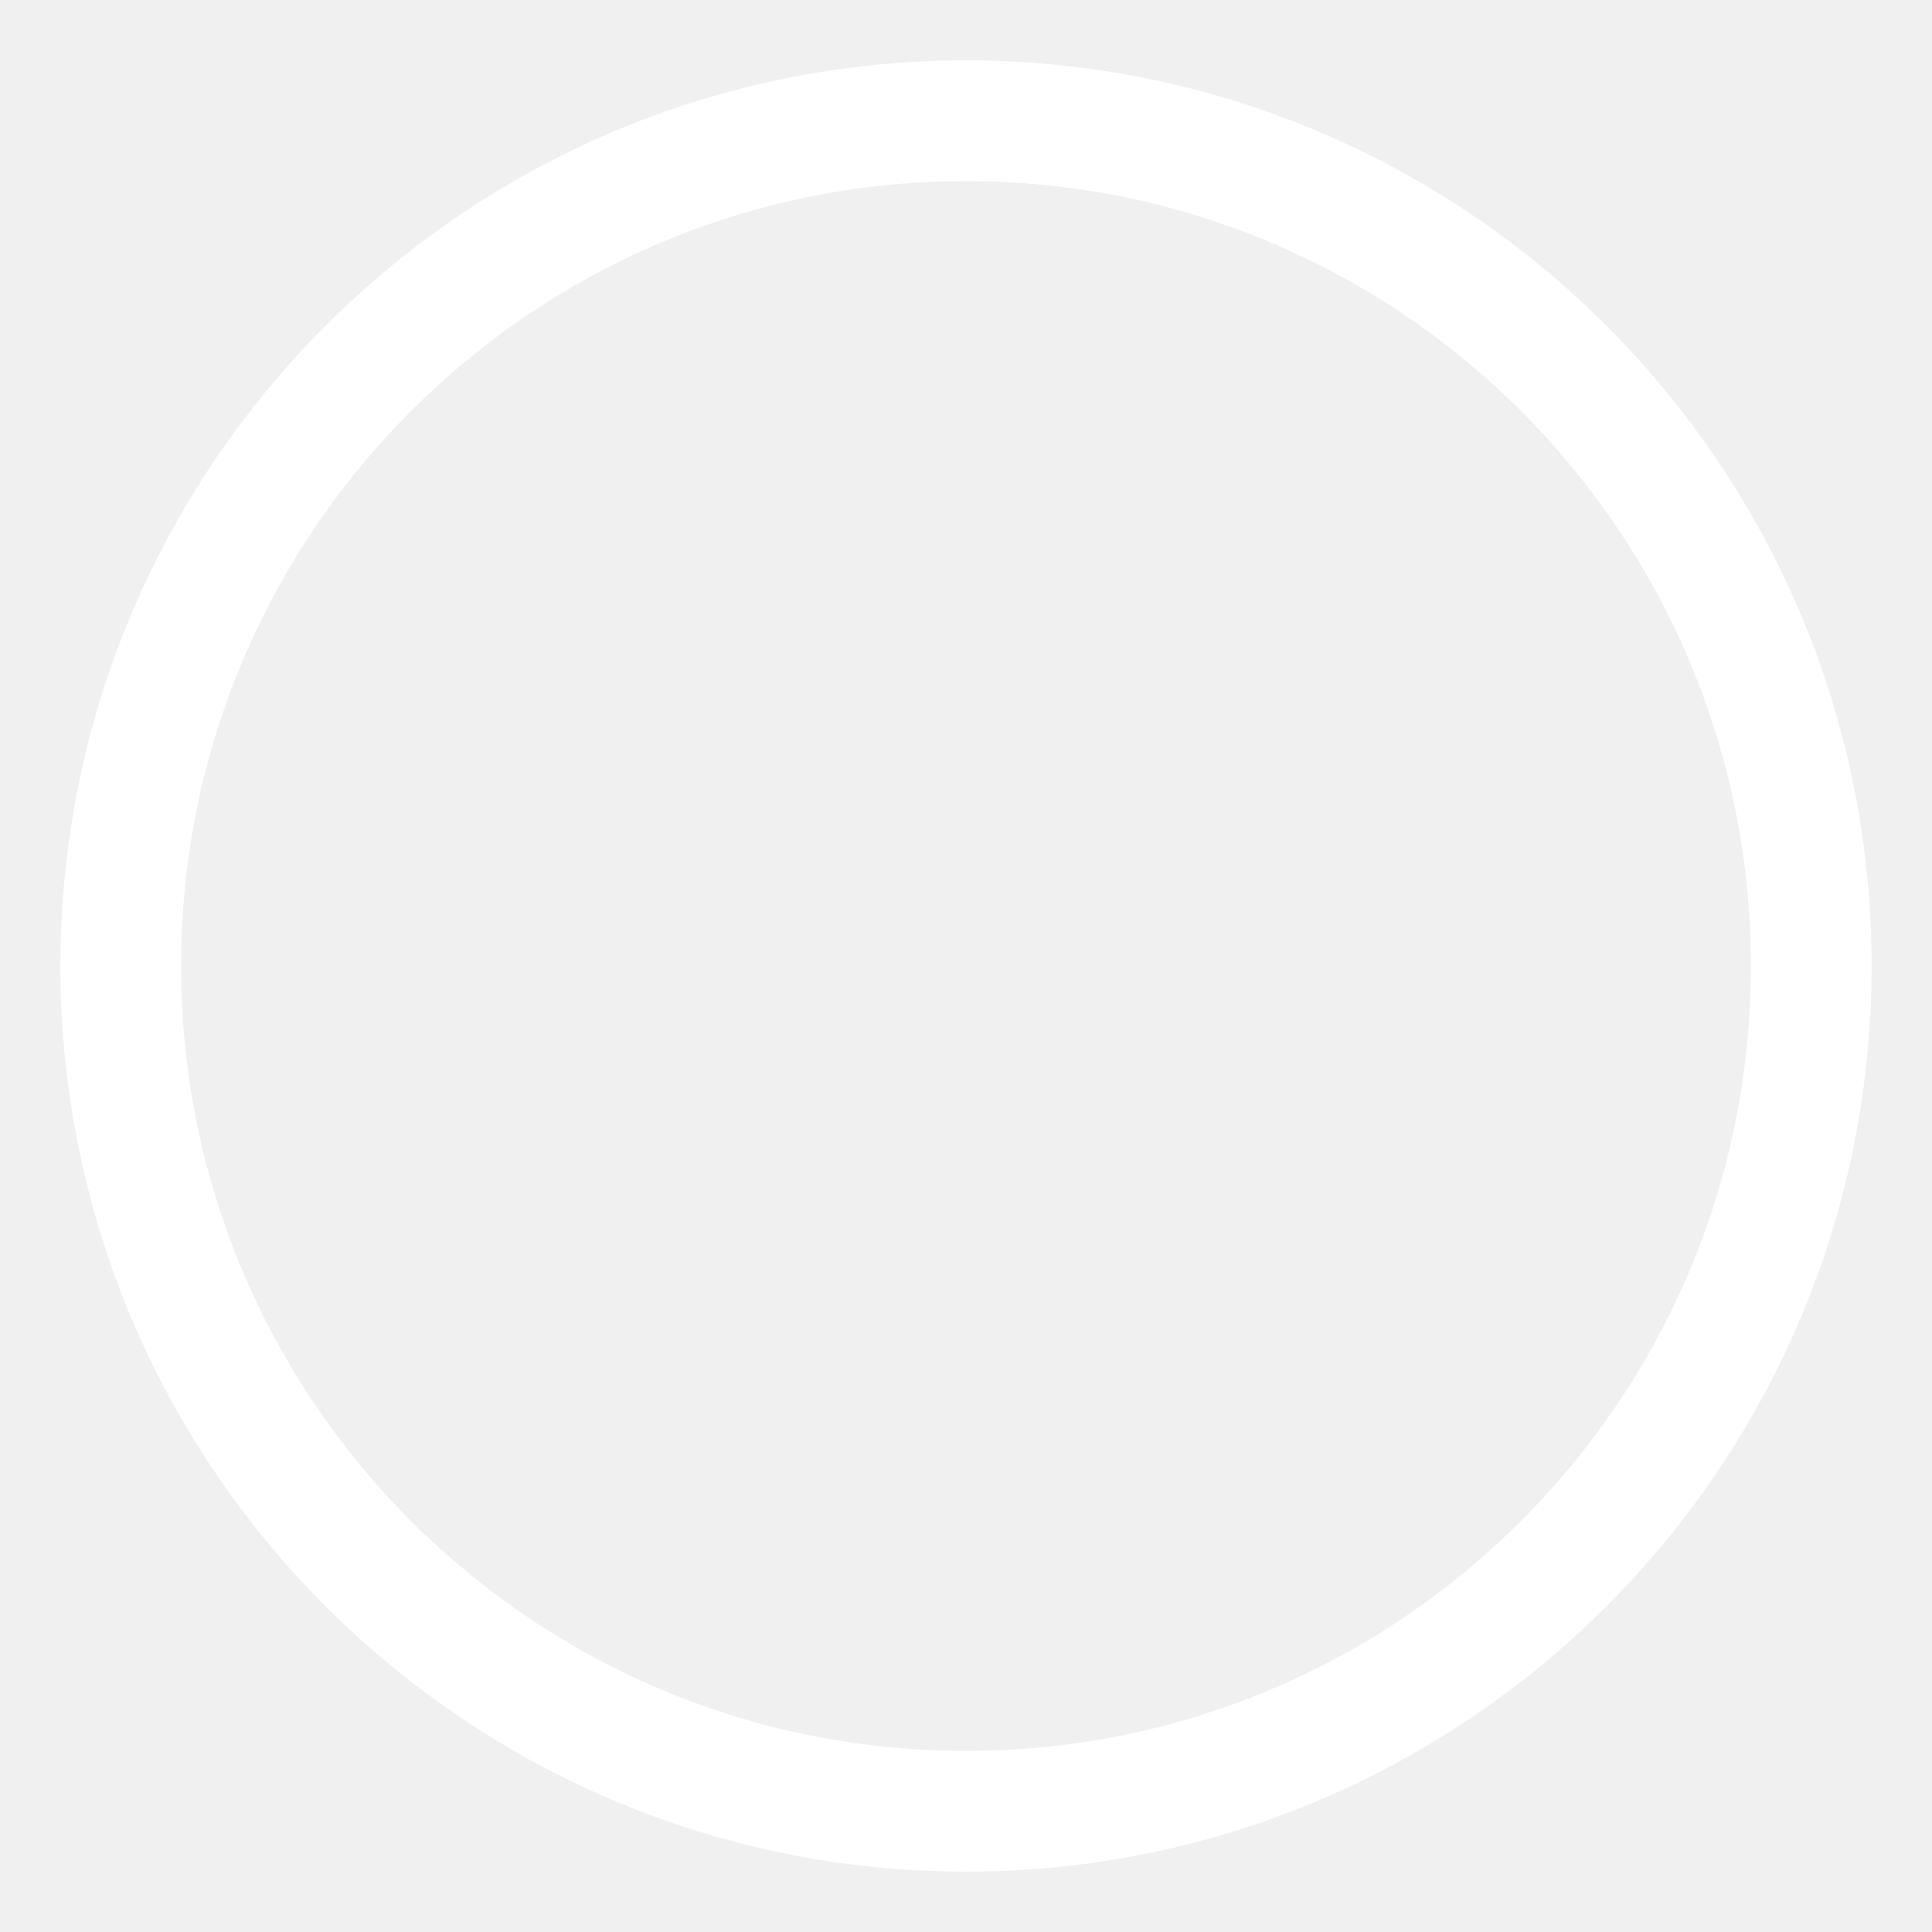
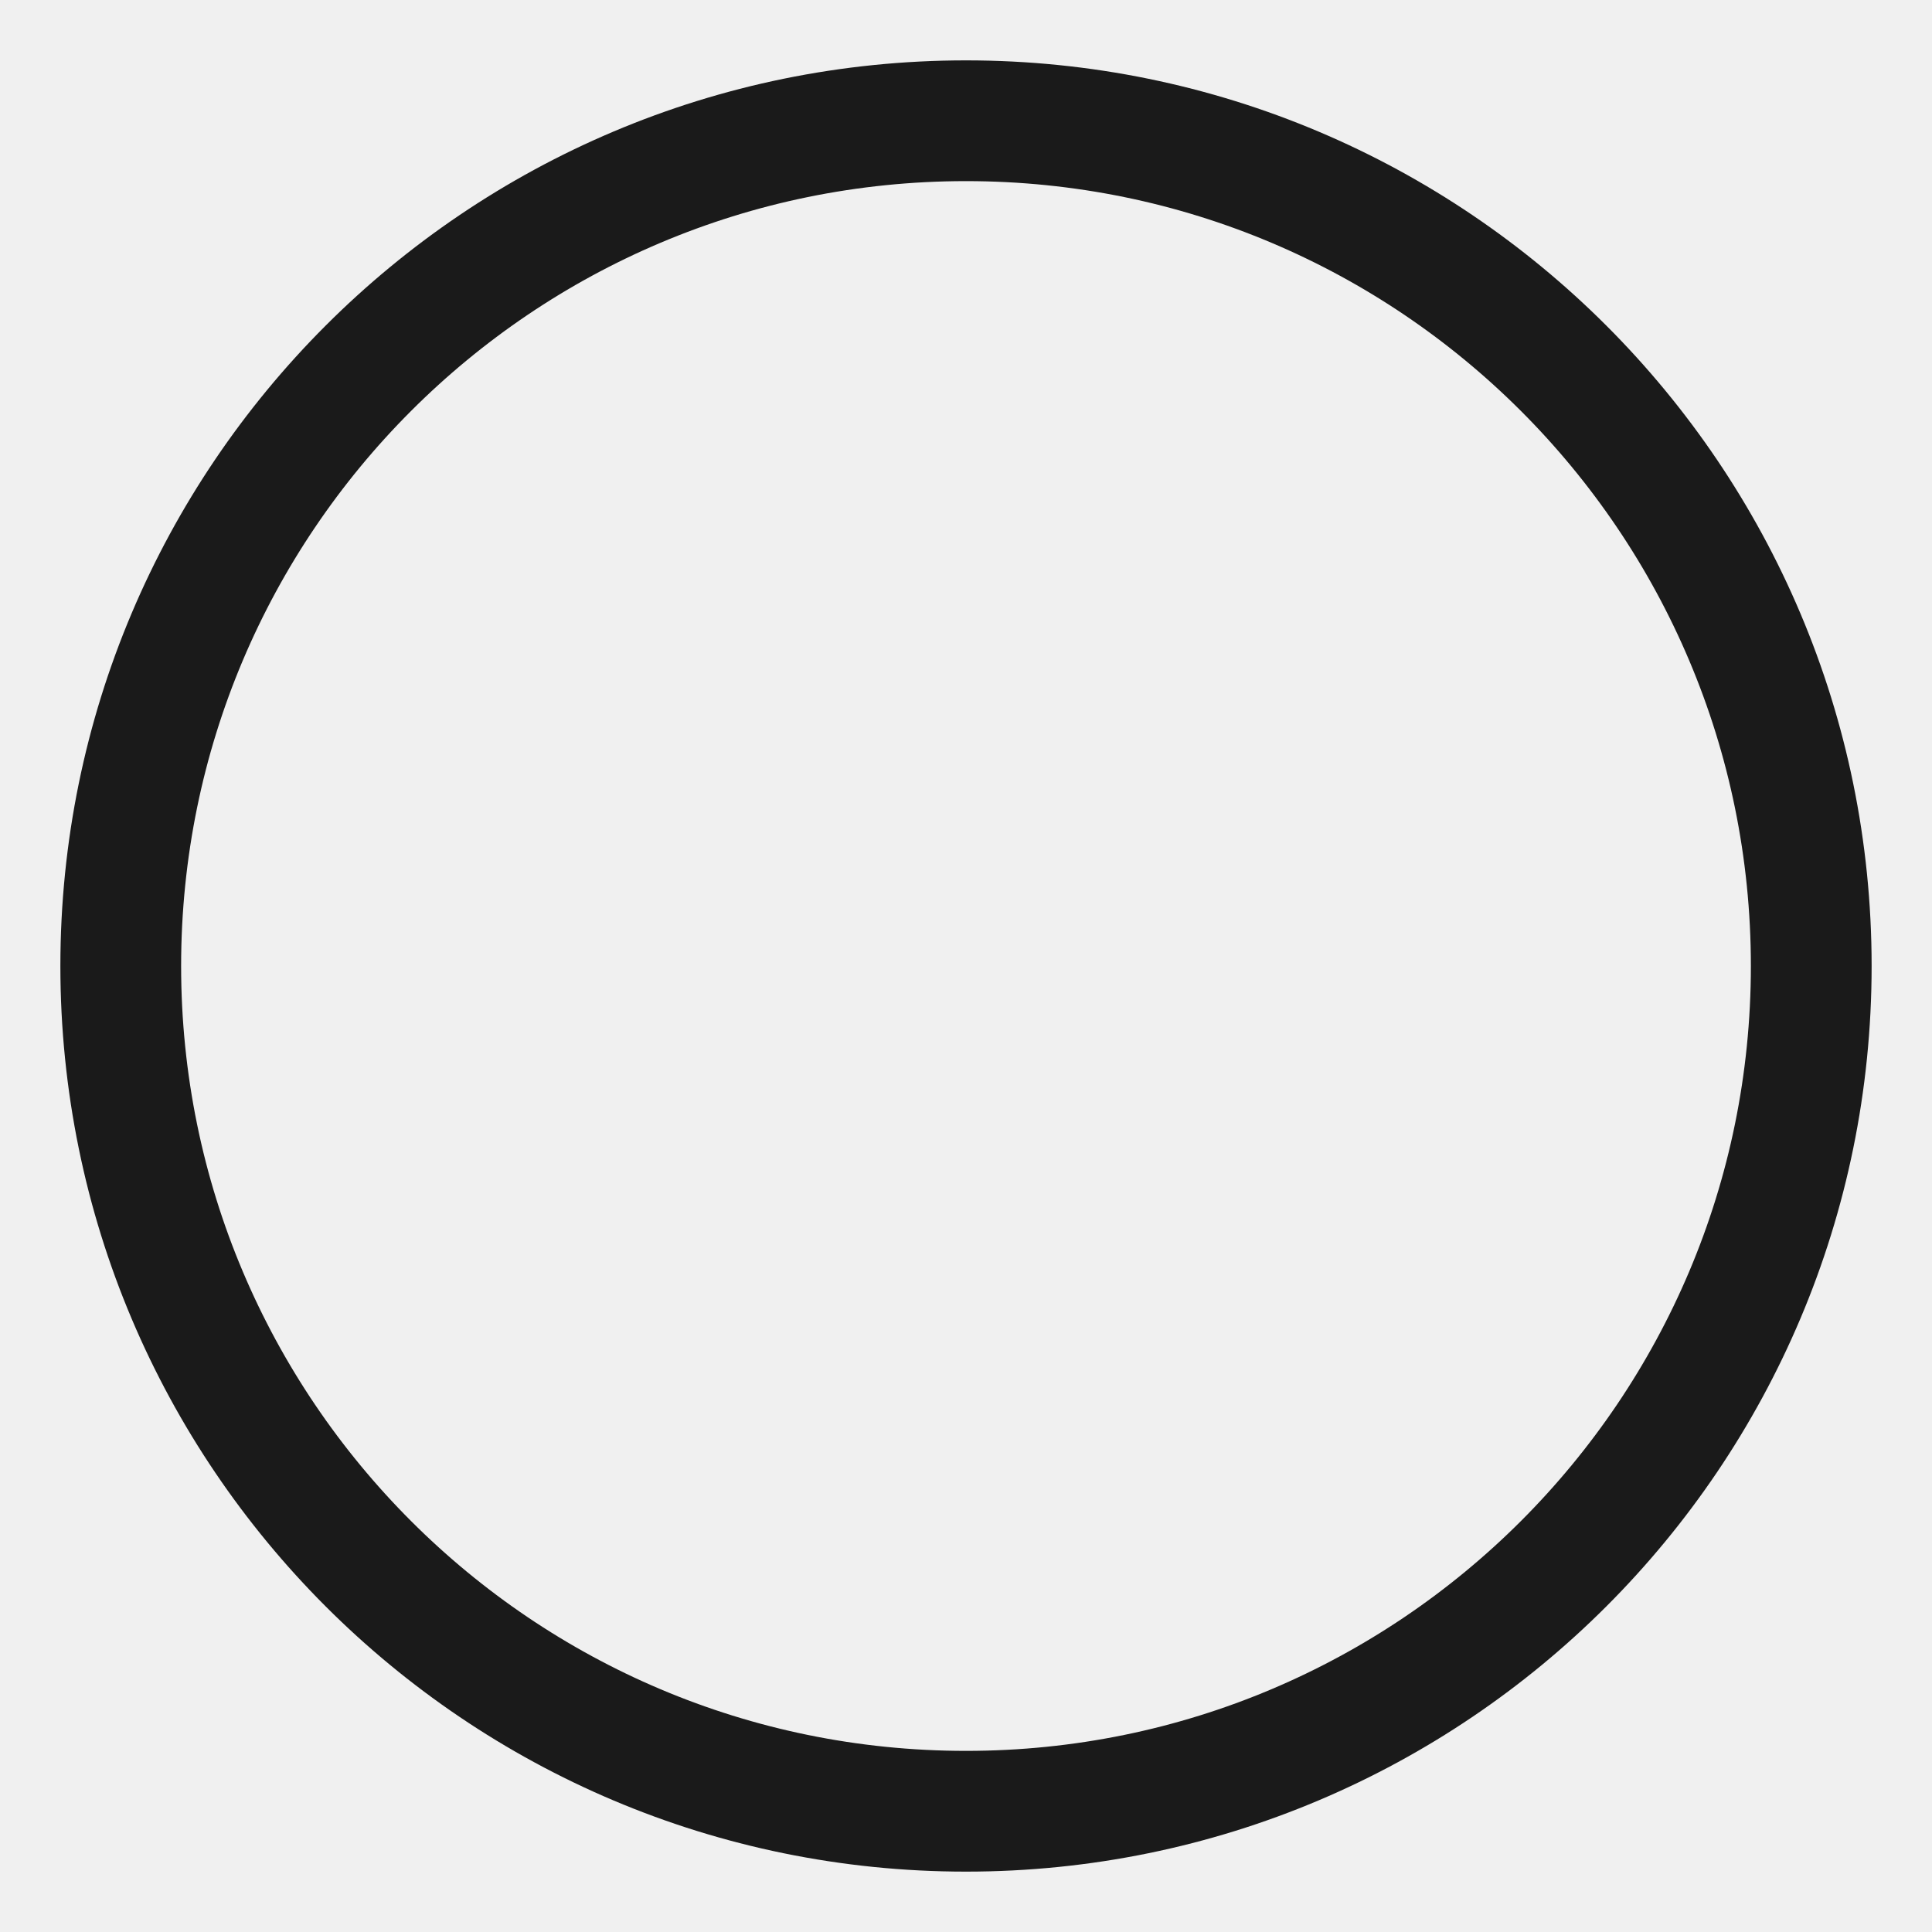
<svg xmlns="http://www.w3.org/2000/svg" viewBox="0 0 128 128" fill="none">
-   <circle cx="64" cy="64" r="56" stroke="#ffffff" stroke-width="8" fill="none" />
+   <circle cx="64" cy="64" r="56" stroke-width="8" fill="none" class="c" />
+   <style>
+     .c { stroke: #1a1a1a; }
+     @media (prefers-color-scheme: dark) {
+       .c { stroke: #ffffff; }
+     }
+   </style>
</svg>
